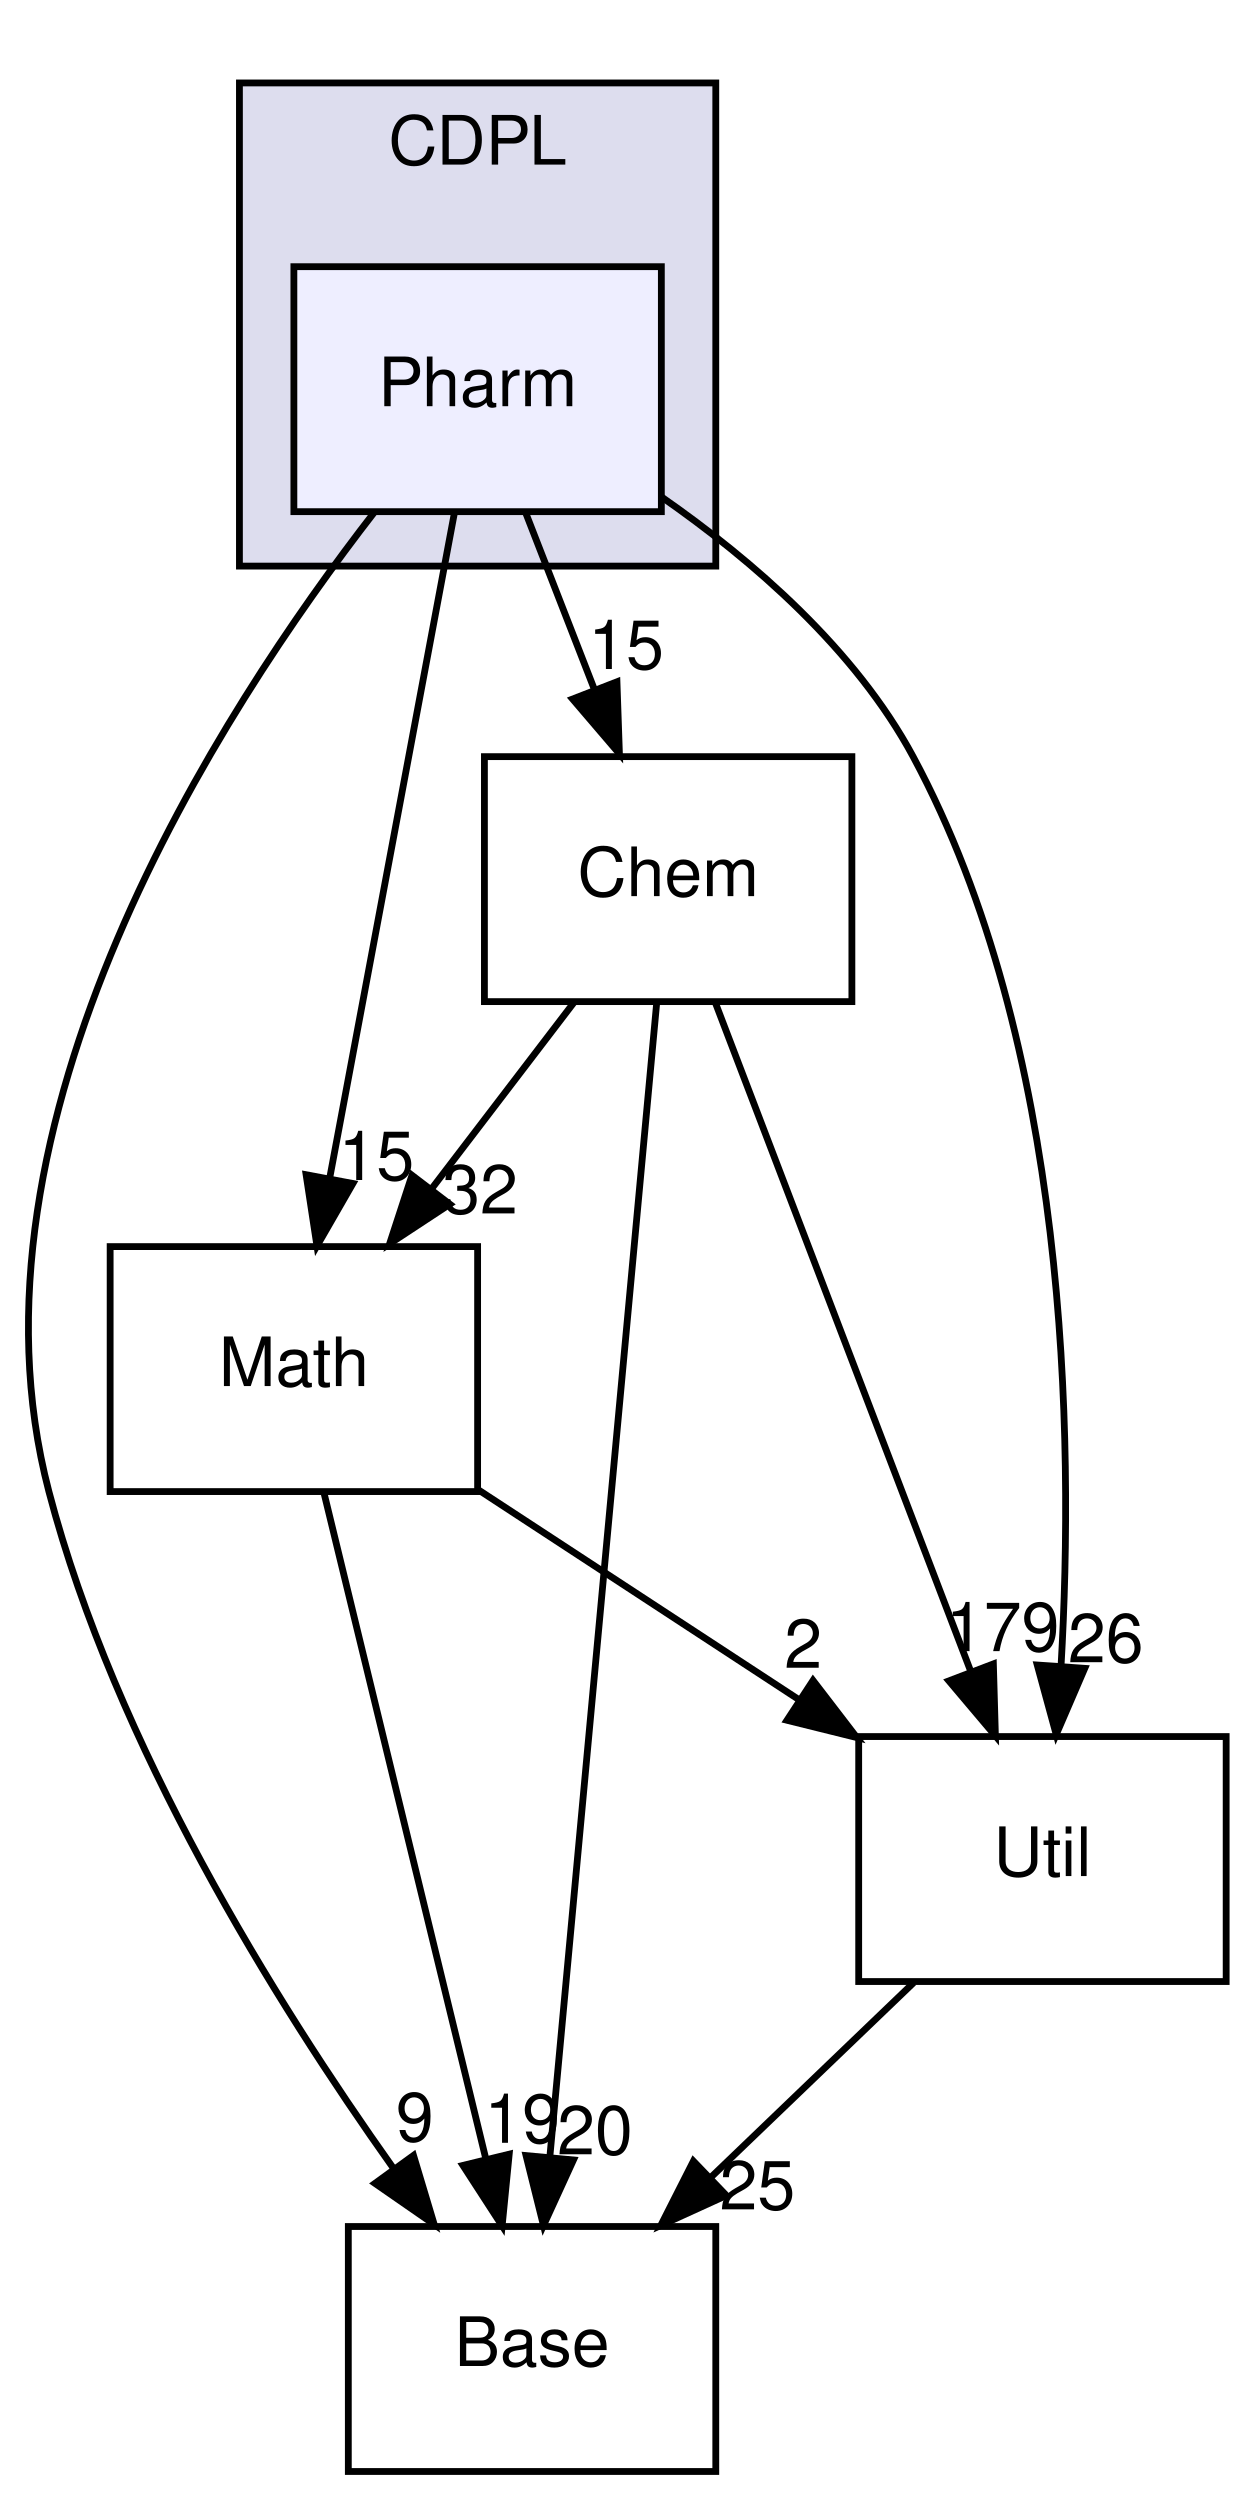
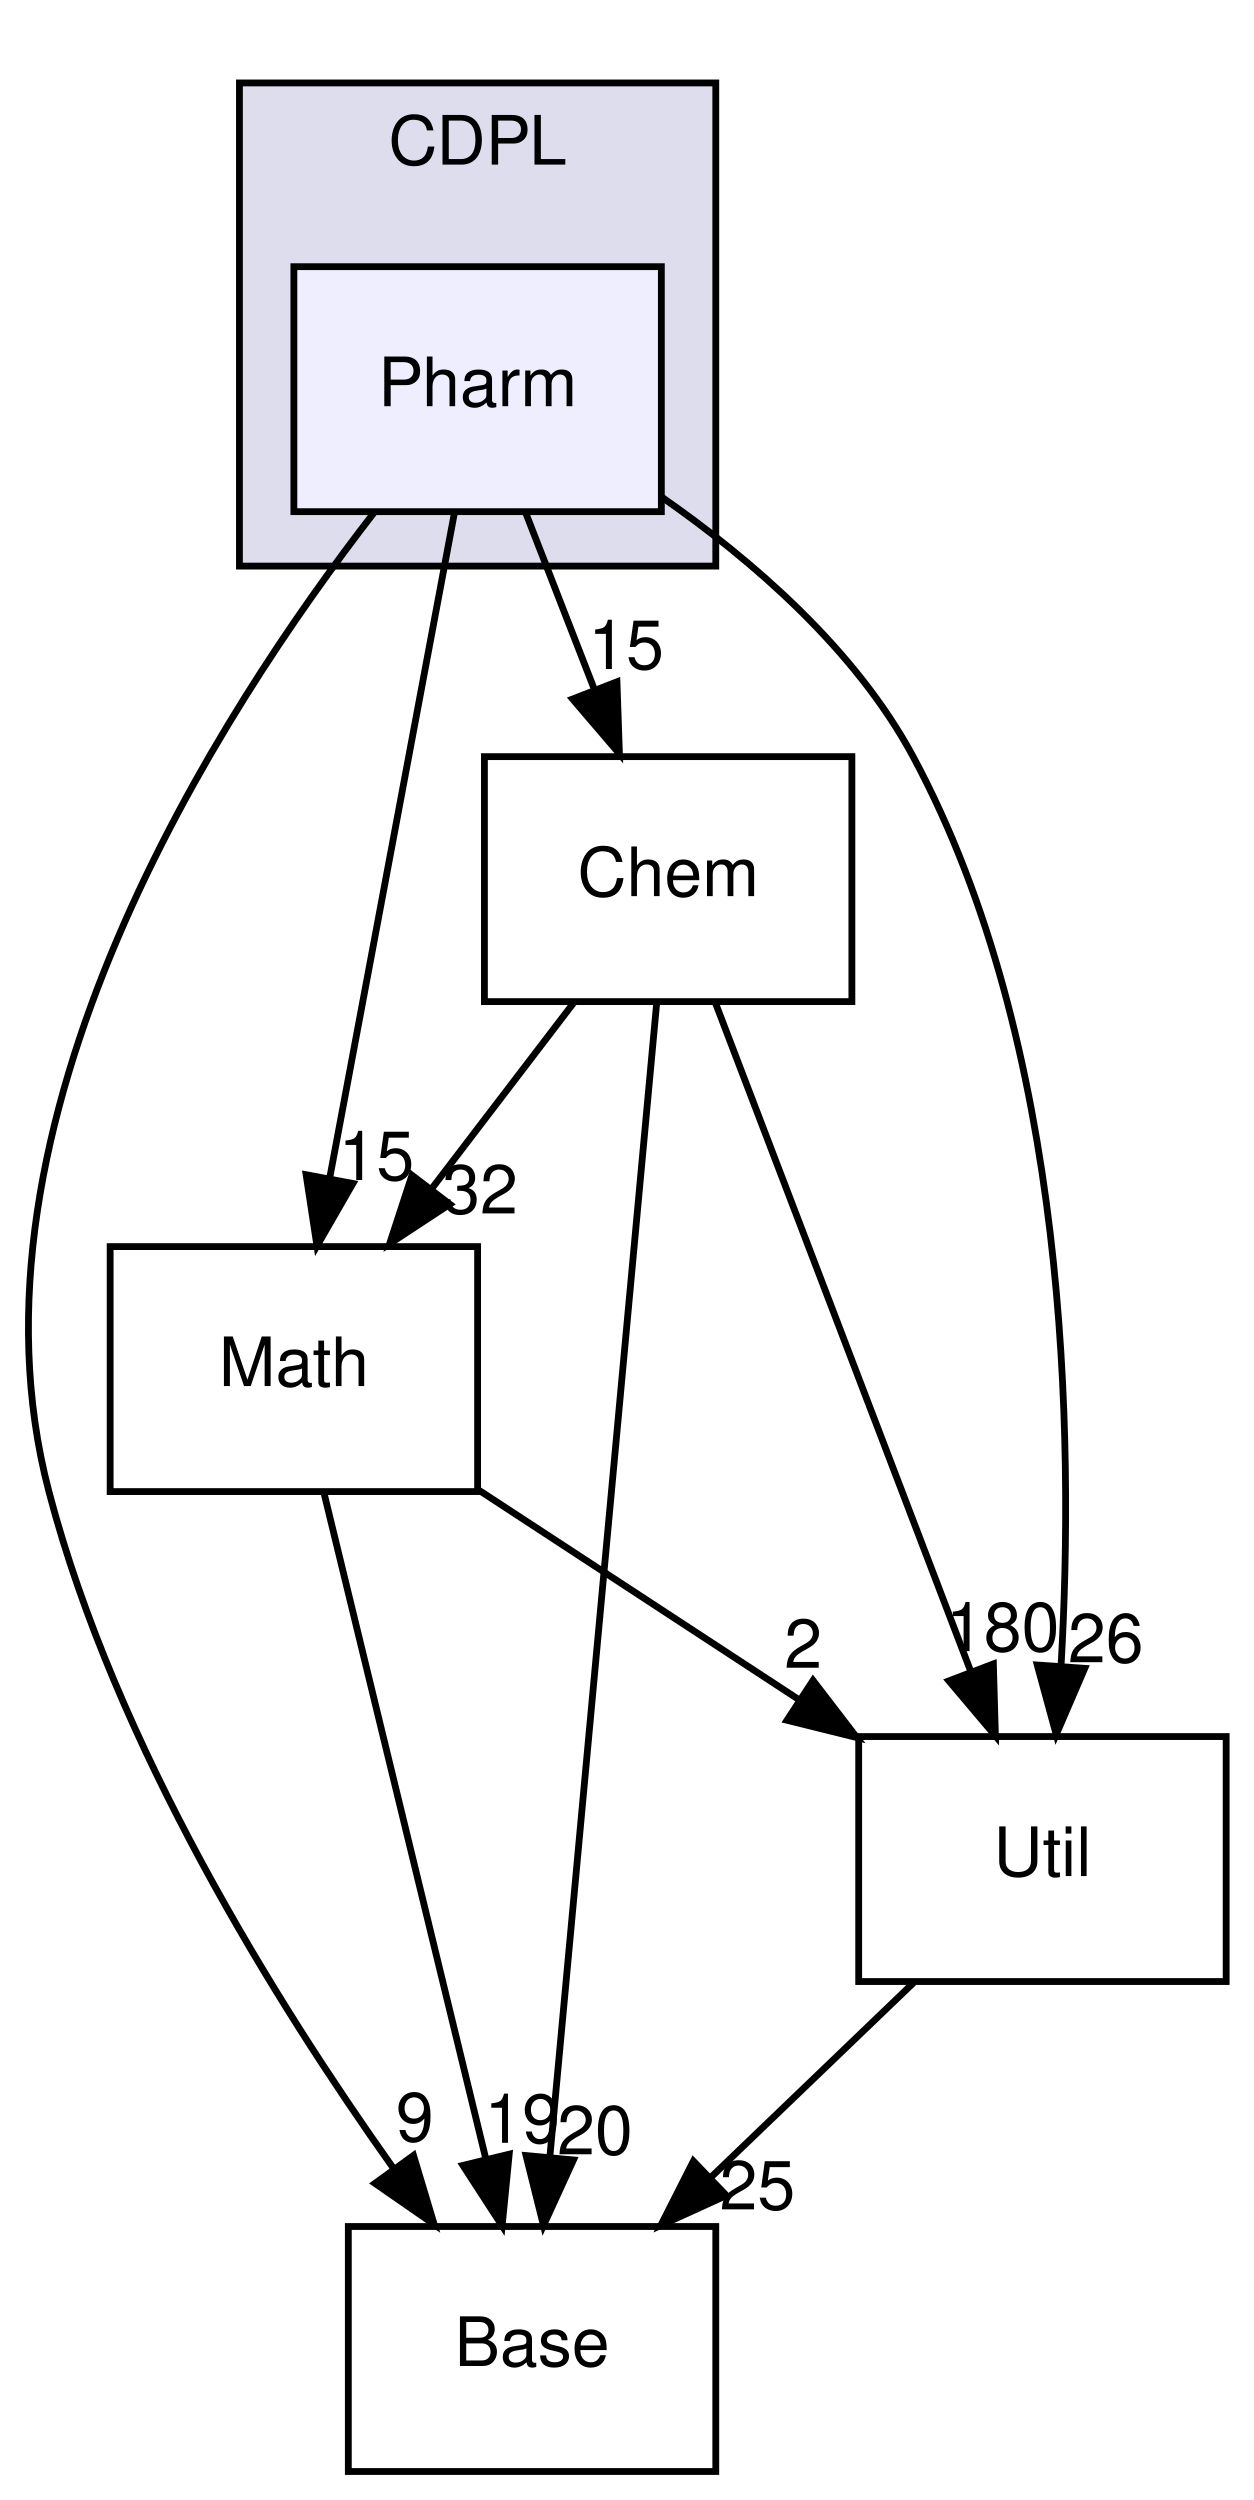
<svg xmlns="http://www.w3.org/2000/svg" xmlns:xlink="http://www.w3.org/1999/xlink" width="184pt" height="367pt" viewBox="0.00 0.00 184.19 367.00">
  <g id="graph0" class="graph" transform="scale(1 1) rotate(0) translate(4 363)">
    <g id="clust1" class="cluster">
      <g id="a_clust1">
        <a xlink:href="dir_d9e3ca1242923a0f3e299c3c2535cd81.html" target="_top" xlink:title="CDPL">
          <polygon fill="#ddddee" stroke="#000000" points="31.186,-280 31.186,-351 101.186,-351 101.186,-280 31.186,-280" />
          <text text-anchor="middle" x="66.186" y="-339" font-family="Helvetica,sans-Serif" font-size="10.00" fill="#000000">CDPL</text>
        </a>
      </g>
    </g>
    <g id="node1" class="node">
      <g id="a_node1">
        <a xlink:href="dir_5e8c3cb997677a4f5ba873b3f390ab24.html" target="_top" xlink:title="Pharm">
          <polygon fill="#eeeeff" stroke="#000000" points="93.186,-324 39.186,-324 39.186,-288 93.186,-288 93.186,-324" />
          <text text-anchor="middle" x="66.186" y="-303.5" font-family="Helvetica,sans-Serif" font-size="10.00" fill="#000000">Pharm</text>
        </a>
      </g>
    </g>
    <g id="node2" class="node">
      <g id="a_node2">
        <a xlink:href="dir_7ca0558073eba65288e02324c8ceb8f8.html" target="_top" xlink:title="Base">
          <polygon fill="none" stroke="#000000" points="101.186,-36 47.186,-36 47.186,0 101.186,0 101.186,-36" />
          <text text-anchor="middle" x="74.186" y="-15.5" font-family="Helvetica,sans-Serif" font-size="10.00" fill="#000000">Base</text>
        </a>
      </g>
    </g>
    <g id="edge6" class="edge">
      <path fill="none" stroke="#000000" d="M51.067,-287.99C28.228,-258.555 -10.981,-198 3.186,-144 12.947,-106.795 36.449,-69 53.752,-44.642" />
      <polygon fill="#000000" stroke="#000000" points="56.765,-46.45 59.809,-36.302 51.101,-42.337 56.765,-46.45" />
      <g id="a_edge6-headlabel">
        <a xlink:href="dir_000013_000005.html" target="_top" xlink:title="9">
          <text text-anchor="middle" x="56.95" y="-48.527" font-family="Helvetica,sans-Serif" font-size="10.00" fill="#000000">9</text>
        </a>
      </g>
    </g>
    <g id="node3" class="node">
      <g id="a_node3">
        <a xlink:href="dir_2821c7f3ff716b7357153e2284349b47.html" target="_top" xlink:title="Chem">
          <polygon fill="none" stroke="#000000" points="121.186,-252 67.186,-252 67.186,-216 121.186,-216 121.186,-252" />
          <text text-anchor="middle" x="94.186" y="-231.5" font-family="Helvetica,sans-Serif" font-size="10.00" fill="#000000">Chem</text>
        </a>
      </g>
    </g>
    <g id="edge7" class="edge">
      <path fill="none" stroke="#000000" d="M73.251,-287.831C76.312,-279.962 79.964,-270.571 83.354,-261.853" />
      <polygon fill="#000000" stroke="#000000" points="86.663,-263.002 87.025,-252.413 80.139,-260.465 86.663,-263.002" />
      <g id="a_edge7-headlabel">
        <a xlink:href="dir_000013_000004.html" target="_top" xlink:title="15">
          <text text-anchor="middle" x="88.006" y="-264.881" font-family="Helvetica,sans-Serif" font-size="10.00" fill="#000000">15</text>
        </a>
      </g>
    </g>
    <g id="node4" class="node">
      <g id="a_node4">
        <a xlink:href="dir_a11e439900186475800e797c0fd0ac6b.html" target="_top" xlink:title="Math">
          <polygon fill="none" stroke="#000000" points="66.186,-180 12.186,-180 12.186,-144 66.186,-144 66.186,-180" />
          <text text-anchor="middle" x="39.186" y="-159.5" font-family="Helvetica,sans-Serif" font-size="10.00" fill="#000000">Math</text>
        </a>
      </g>
    </g>
    <g id="edge8" class="edge">
      <path fill="none" stroke="#000000" d="M62.766,-287.762C58.141,-263.093 49.847,-218.86 44.431,-189.973" />
      <polygon fill="#000000" stroke="#000000" points="47.861,-189.273 42.578,-180.09 40.981,-190.563 47.861,-189.273" />
      <g id="a_edge8-headlabel">
        <a xlink:href="dir_000013_000001.html" target="_top" xlink:title="15">
          <text text-anchor="middle" x="51.314" y="-189.783" font-family="Helvetica,sans-Serif" font-size="10.00" fill="#000000">15</text>
        </a>
      </g>
    </g>
    <g id="node5" class="node">
      <g id="a_node5">
        <a xlink:href="dir_c592efebd7ac9eb7f4dce0afc29c639f.html" target="_top" xlink:title="Util">
          <polygon fill="none" stroke="#000000" points="176.186,-108 122.186,-108 122.186,-72 176.186,-72 176.186,-108" />
          <text text-anchor="middle" x="149.186" y="-87.5" font-family="Helvetica,sans-Serif" font-size="10.00" fill="#000000">Util</text>
        </a>
      </g>
    </g>
    <g id="edge9" class="edge">
      <path fill="none" stroke="#000000" d="M93.203,-290.171C106.612,-280.83 121.718,-267.749 130.186,-252 152.936,-209.69 153.878,-152.317 151.925,-118.424" />
      <polygon fill="#000000" stroke="#000000" points="155.405,-118.023 151.213,-108.293 148.423,-118.514 155.405,-118.023" />
      <g id="a_edge9-headlabel">
        <a xlink:href="dir_000013_000014.html" target="_top" xlink:title="26">
          <text text-anchor="middle" x="158.49" y="-118.91" font-family="Helvetica,sans-Serif" font-size="10.00" fill="#000000">26</text>
        </a>
      </g>
    </g>
    <g id="edge1" class="edge">
      <path fill="none" stroke="#000000" d="M92.515,-215.956C89.03,-178.314 80.963,-91.187 76.79,-46.125" />
      <polygon fill="#000000" stroke="#000000" points="80.273,-45.78 75.866,-36.145 73.303,-46.425 80.273,-45.78" />
      <g id="a_edge1-headlabel">
        <a xlink:href="dir_000004_000005.html" target="_top" xlink:title="20">
          <text text-anchor="middle" x="83.432" y="-46.597" font-family="Helvetica,sans-Serif" font-size="10.00" fill="#000000">20</text>
        </a>
      </g>
    </g>
    <g id="edge2" class="edge">
      <path fill="none" stroke="#000000" d="M80.307,-215.831C73.972,-207.539 66.347,-197.557 59.393,-188.453" />
      <polygon fill="#000000" stroke="#000000" points="62.103,-186.235 53.252,-180.413 56.541,-190.485 62.103,-186.235" />
      <g id="a_edge2-headlabel">
        <a xlink:href="dir_000004_000001.html" target="_top" xlink:title="32">
          <text text-anchor="middle" x="66.542" y="-184.868" font-family="Helvetica,sans-Serif" font-size="10.00" fill="#000000">32</text>
        </a>
      </g>
    </g>
    <g id="edge3" class="edge">
      <path fill="none" stroke="#000000" d="M101.152,-215.762C110.615,-190.985 127.617,-146.471 138.647,-117.594" />
      <polygon fill="#000000" stroke="#000000" points="141.978,-118.68 142.277,-108.09 135.439,-116.183 141.978,-118.68" />
      <g id="a_edge3-headlabel">
-         <a xlink:href="dir_000004_000014.html" target="_top" xlink:title="179">
-           <text text-anchor="middle" x="143.348" y="-120.551" font-family="Helvetica,sans-Serif" font-size="10.00" fill="#000000">179</text>
+         <a xlink:href="dir_000004_000014.html" target="_top" xlink:title="180">
+           <text text-anchor="middle" x="143.348" y="-120.551" font-family="Helvetica,sans-Serif" font-size="10.00" fill="#000000">180</text>
        </a>
      </g>
    </g>
    <g id="edge4" class="edge">
      <path fill="none" stroke="#000000" d="M43.619,-143.762C49.615,-119.093 60.366,-74.86 67.387,-45.973" />
      <polygon fill="#000000" stroke="#000000" points="70.828,-46.633 69.789,-36.09 64.026,-44.98 70.828,-46.633" />
      <g id="a_edge4-headlabel">
        <a xlink:href="dir_000001_000005.html" target="_top" xlink:title="19">
          <text text-anchor="middle" x="72.738" y="-48.297" font-family="Helvetica,sans-Serif" font-size="10.00" fill="#000000">19</text>
        </a>
      </g>
    </g>
    <g id="edge5" class="edge">
      <path fill="none" stroke="#000000" d="M66.377,-144.202C80.524,-134.942 98.002,-123.502 113.249,-113.522" />
      <polygon fill="#000000" stroke="#000000" points="115.476,-116.248 121.927,-107.843 111.643,-110.391 115.476,-116.248" />
      <g id="a_edge5-headlabel">
        <a xlink:href="dir_000001_000014.html" target="_top" xlink:title="2">
          <text text-anchor="middle" x="114.024" y="-118.092" font-family="Helvetica,sans-Serif" font-size="10.00" fill="#000000">2</text>
        </a>
      </g>
    </g>
    <g id="edge10" class="edge">
      <path fill="none" stroke="#000000" d="M130.26,-71.831C121.2,-63.134 110.205,-52.578 100.359,-43.127" />
      <polygon fill="#000000" stroke="#000000" points="102.743,-40.563 93.106,-36.163 97.896,-45.613 102.743,-40.563" />
      <g id="a_edge10-headlabel">
        <a xlink:href="dir_000014_000005.html" target="_top" xlink:title="25">
          <text text-anchor="middle" x="107.303" y="-38.505" font-family="Helvetica,sans-Serif" font-size="10.00" fill="#000000">25</text>
        </a>
      </g>
    </g>
  </g>
</svg>
